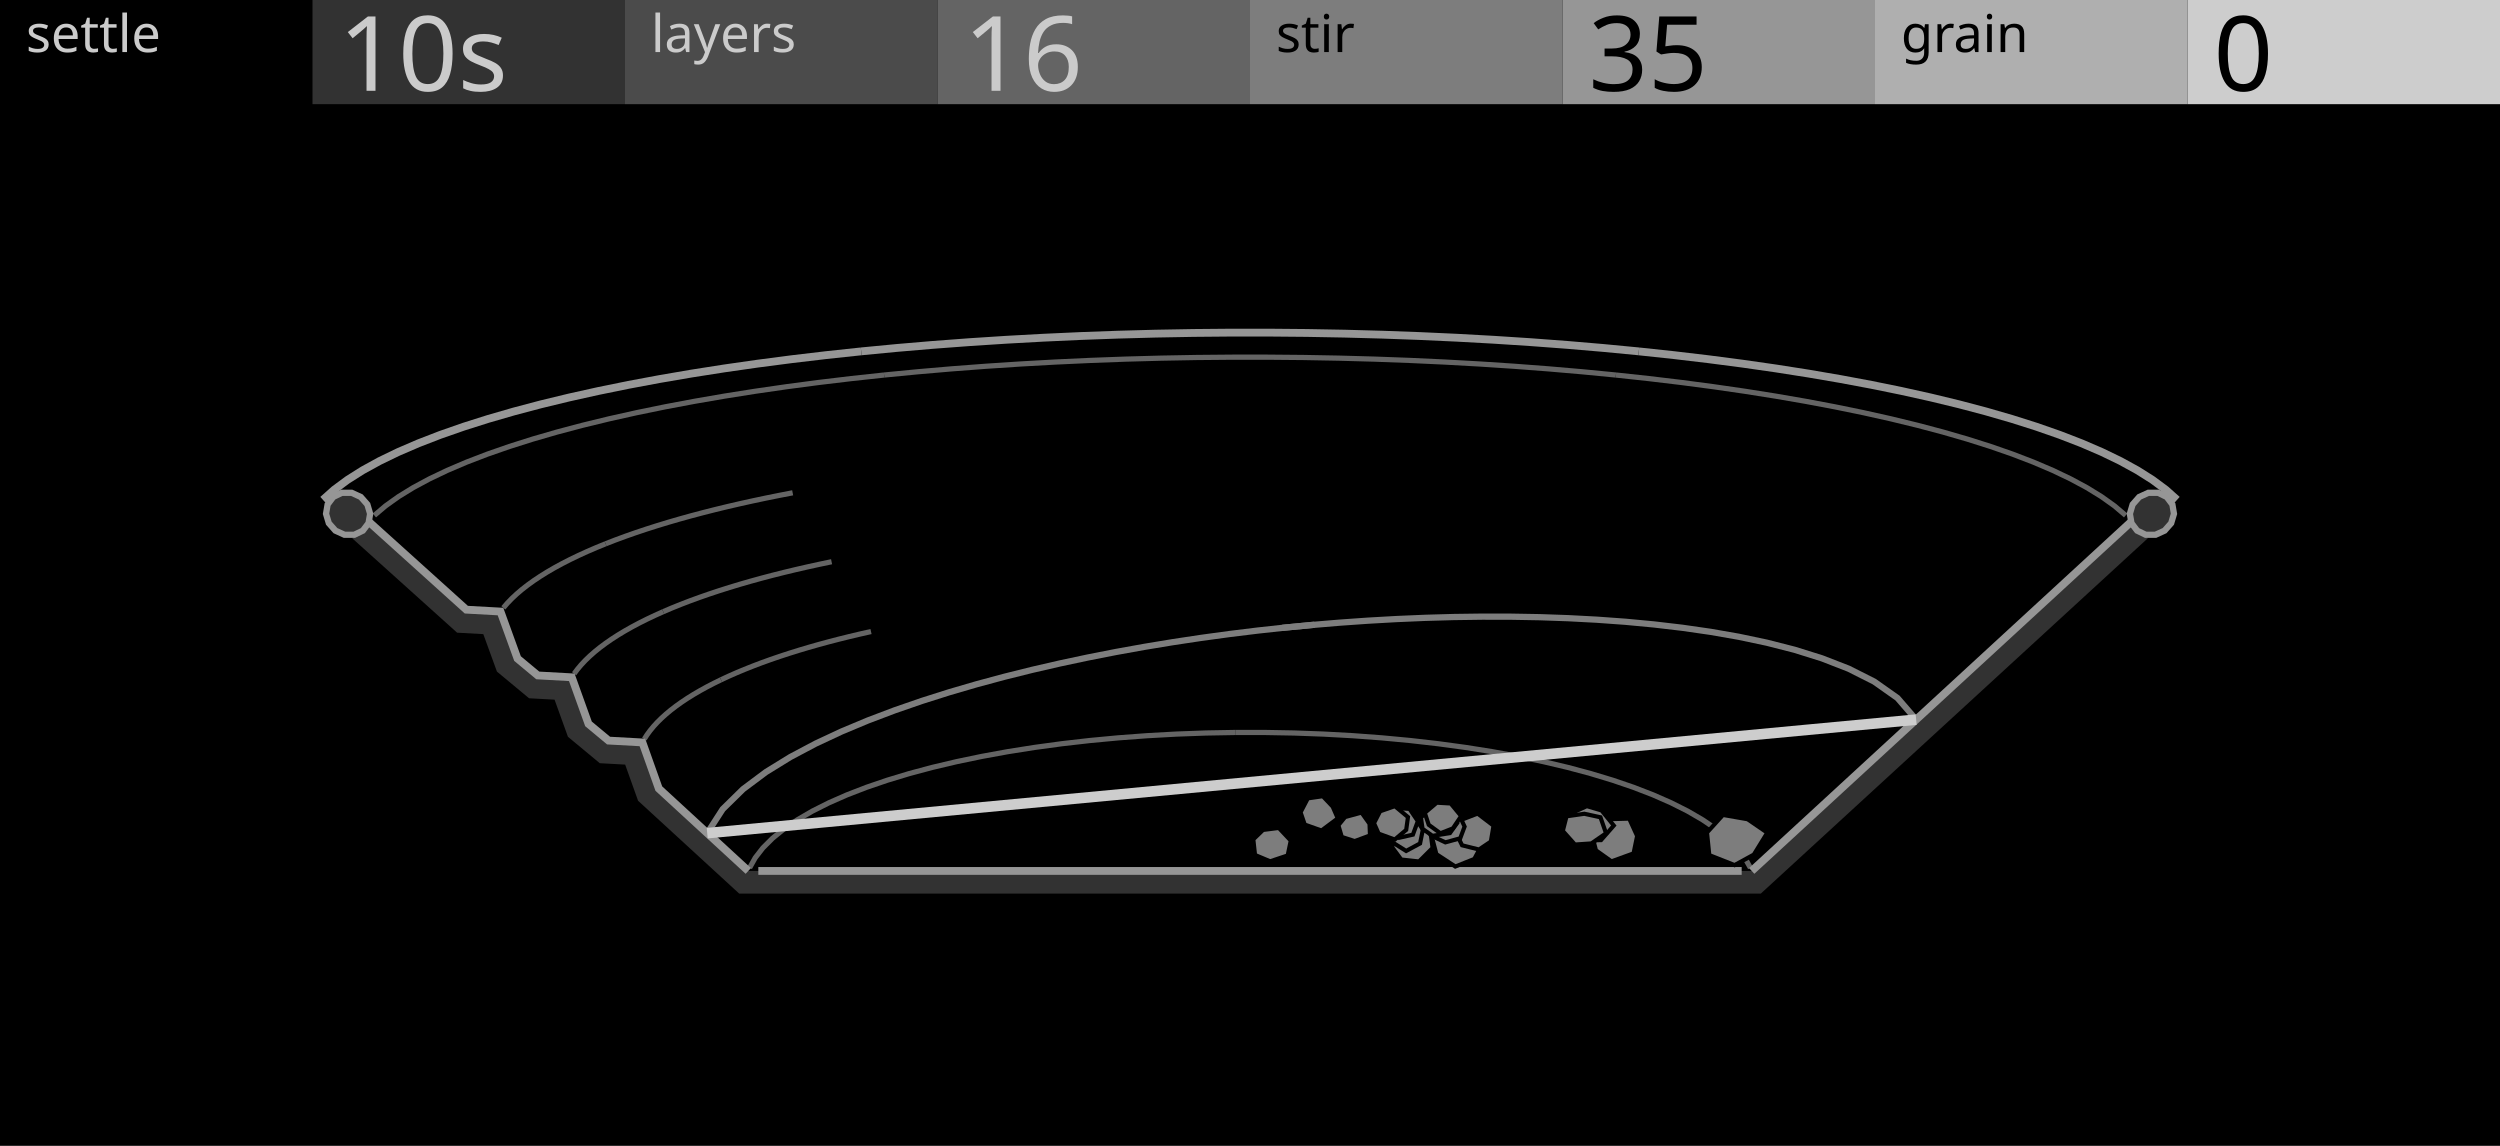
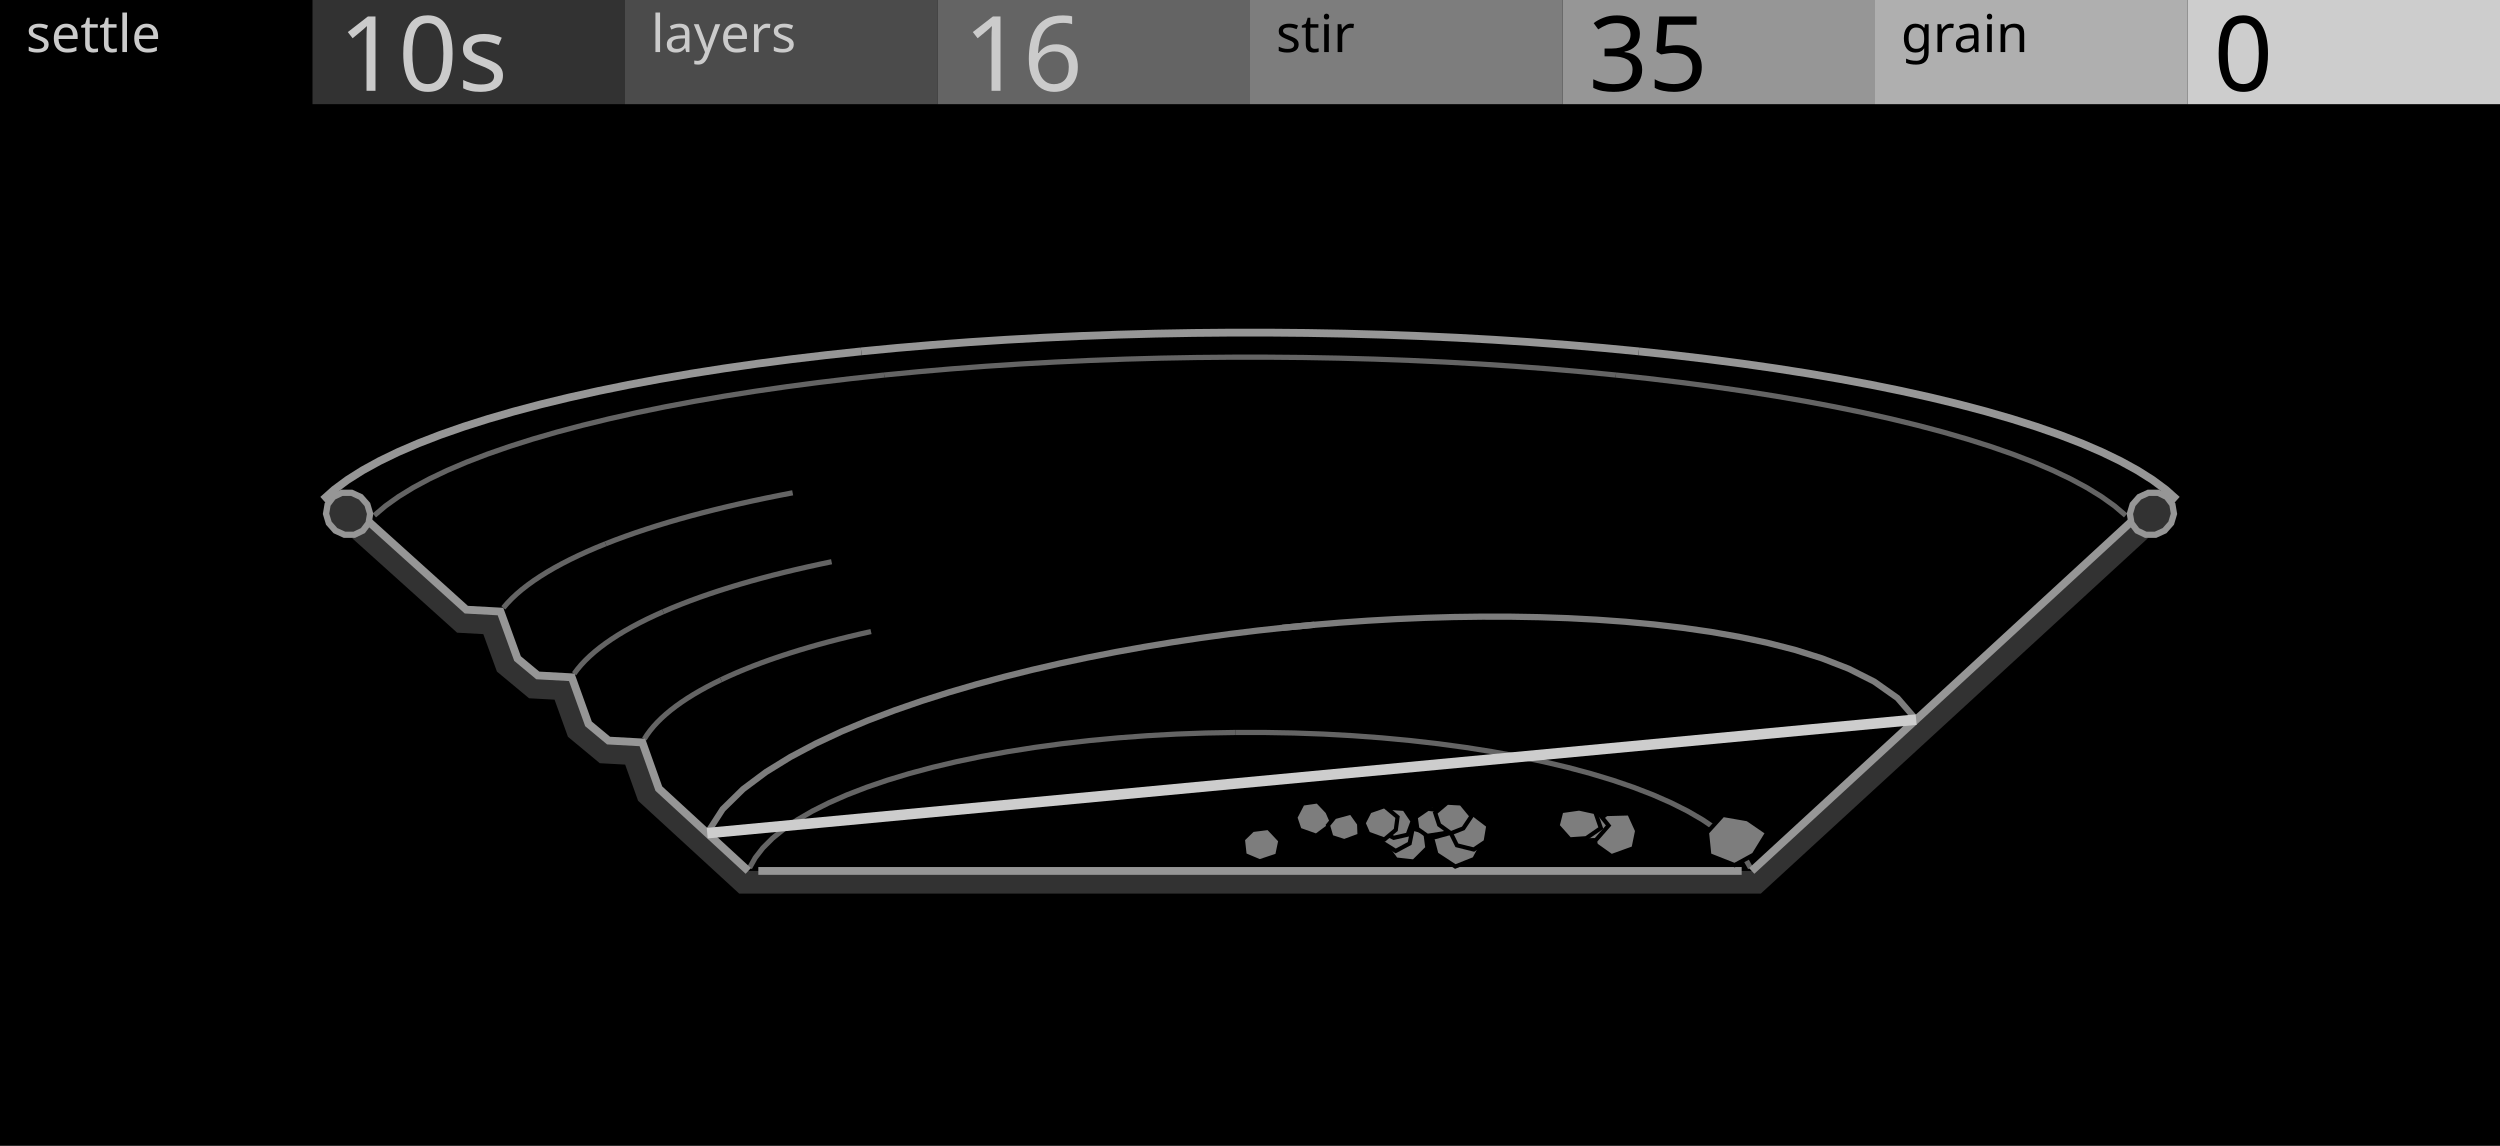
<svg xmlns="http://www.w3.org/2000/svg" width="480" height="220" viewBox="0 0 480 220">
  <g id="preview_canvas">
    <rect x="0" y="0" width="480" height="220" fill="#000000" stroke="none" />
  </g>
  <g id="preview_header">
    <rect x="0" y="0" width="60" height="20" fill="#000000" stroke="none" />
    <rect x="60" y="0" width="60" height="20" fill="#323232" stroke="none" />
    <rect x="120" y="0" width="60" height="20" fill="#4B4B4B" stroke="none" />
    <rect x="180" y="0" width="60" height="20" fill="#646464" stroke="none" />
    <rect x="240" y="0" width="60" height="20" fill="#7D7D7D" stroke="none" />
    <rect x="300" y="0" width="60" height="20" fill="#969696" stroke="none" />
    <rect x="360" y="0" width="60" height="20" fill="#AFAFAF" stroke="none" />
    <rect x="420" y="0" width="60" height="20" fill="#CDCDCD" stroke="none" />
    <text transform="matrix(1 0 0 1 5 10)" fill="#CBCBCB" stroke="none" font-family="UniversNextPro-Light" font-size="10px">settle</text>
    <text transform="matrix(1 0 0 1 125 10)" fill="#CBCBCB" stroke="none" font-family="UniversNextPro-Light" font-size="10px">layers</text>
    <text transform="matrix(1 0 0 1 245 10)" fill="#000000" stroke="none" font-family="UniversNextPro-Light" font-size="10px">stir</text>
    <text transform="matrix(1 0 0 1 365 10)" fill="#000000" stroke="none" font-family="UniversNextPro-Light" font-size="10px">grain</text>
    <text transform="matrix(1 0 0 1 65 17.44)" fill="#CBCBCB" stroke="none" font-family="UniversNextPro-Light" font-size="20px">10s</text>
    <text transform="matrix(1 0 0 1 185 17.44)" fill="#CBCBCB" stroke="none" font-family="UniversNextPro-Light" font-size="20px">16</text>
    <text transform="matrix(1 0 0 1 305 17.44)" fill="#000000" stroke="none" font-family="UniversNextPro-Light" font-size="20px">35</text>
    <text transform="matrix(1 0 0 1 425 17.44)" fill="#000000" stroke="none" font-family="UniversNextPro-Light" font-size="20px">0</text>
  </g>
  <path id="silt_palette_0" d="M 700 300 L 704 300 L 704 304 Z" fill="#CDCDCD" stroke="none" />
  <path id="silt_palette_1" d="M 710 300 L 714 300 L 714 304 Z" fill="#7D7D7D" stroke="#000000" stroke-width="0.8" />
  <path id="silt_palette_2" d="M 720 300 L 724 300 L 724 304 Z" fill="#7D7D7D" stroke="none" />
  <path d="M 418.499 95.405 L 416.307 93.448 L 413.71 91.523 L 410.756 89.657 L 407.464 87.85 L 403.85 86.103 L 399.93 84.415 L 395.721 82.787 L 391.24 81.221 L 386.501 79.718 L 381.52 78.277 L 376.313 76.9 L 370.893 75.587 L 365.276 74.339 L 359.473 73.156 L 353.499 72.039 L 347.366 70.987 L 341.085 70.001 L 334.67 69.081 L 328.131 68.227 L 321.479 67.439 L 314.729 66.717 L 314.569 68.209 L 321.311 68.93 L 327.946 69.716 L 334.467 70.567 L 340.863 71.485 L 347.122 72.467 L 353.234 73.515 L 359.185 74.629 L 364.963 75.806 L 370.554 77.049 L 375.945 78.354 L 381.12 79.723 L 386.066 81.153 L 390.765 82.645 L 395.203 84.195 L 399.363 85.804 L 403.226 87.467 L 406.776 89.184 L 409.994 90.95 L 412.861 92.761 L 415.359 94.612 L 417.501 96.524 Z" fill="#969696" stroke="none" />
  <path d="M 314.721 66.716 L 307.878 66.061 L 300.949 65.471 L 293.946 64.946 L 286.88 64.488 L 279.759 64.095 L 272.593 63.767 L 265.388 63.506 L 258.155 63.309 L 250.901 63.178 L 243.635 63.113 L 236.365 63.113 L 229.099 63.178 L 221.845 63.309 L 214.612 63.506 L 207.407 63.767 L 200.241 64.095 L 193.12 64.488 L 186.054 64.946 L 179.051 65.471 L 172.122 66.061 L 165.279 66.716 L 165.422 68.21 L 172.257 67.555 L 179.171 66.966 L 186.158 66.443 L 193.21 65.985 L 200.316 65.593 L 207.469 65.266 L 214.659 65.005 L 221.879 64.809 L 229.119 64.678 L 236.372 64.613 L 243.628 64.613 L 250.881 64.678 L 258.121 64.809 L 265.341 65.005 L 272.531 65.266 L 279.684 65.593 L 286.79 65.985 L 293.842 66.443 L 300.829 66.966 L 307.743 67.555 L 314.578 68.21 Z" fill="#969696" stroke="none" />
  <path d="M 165.271 66.717 L 158.521 67.439 L 151.869 68.227 L 145.33 69.081 L 138.915 70.001 L 132.634 70.987 L 126.501 72.039 L 120.527 73.156 L 114.724 74.339 L 109.107 75.587 L 103.687 76.9 L 98.48 78.277 L 93.499 79.718 L 88.76 81.221 L 84.279 82.787 L 80.07 84.415 L 76.15 86.103 L 72.536 87.85 L 69.244 89.657 L 66.29 91.523 L 63.693 93.448 L 61.501 95.405 L 62.499 96.524 L 64.641 94.612 L 67.139 92.761 L 70.006 90.95 L 73.224 89.184 L 76.774 87.467 L 80.637 85.804 L 84.797 84.195 L 89.235 82.645 L 93.934 81.153 L 98.88 79.723 L 104.055 78.354 L 109.446 77.049 L 115.037 75.806 L 120.815 74.629 L 126.766 73.515 L 132.878 72.467 L 139.137 71.485 L 145.533 70.567 L 152.054 69.716 L 158.689 68.93 L 165.431 68.209 Z" fill="#969696" stroke="none" />
  <path d="M 408.452 98.579 L 406.288 96.743 L 403.765 94.941 L 400.918 93.191 L 397.763 91.494 L 394.314 89.85 L 390.585 88.26 L 386.593 86.726 L 382.349 85.249 L 377.87 83.829 L 373.168 82.468 L 368.256 81.166 L 363.149 79.923 L 357.857 78.742 L 352.395 77.621 L 346.772 76.562 L 341.001 75.564 L 335.094 74.628 L 329.059 73.755 L 322.909 72.943 L 316.652 72.194 L 310.302 71.508 L 310.195 72.502 L 316.539 73.188 L 322.784 73.936 L 328.922 74.745 L 334.944 75.617 L 340.838 76.551 L 346.594 77.546 L 352.202 78.602 L 357.648 79.72 L 362.922 80.897 L 368.01 82.135 L 372.901 83.431 L 377.58 84.786 L 382.034 86.198 L 386.249 87.665 L 390.21 89.187 L 393.902 90.762 L 397.311 92.386 L 400.419 94.058 L 403.212 95.775 L 405.673 97.532 L 407.805 99.342 Z" fill="#646464" stroke="none" />
  <path d="M 310.297 71.508 L 303.86 70.884 L 297.342 70.322 L 290.755 69.823 L 284.108 69.386 L 277.409 69.012 L 270.666 68.7 L 263.888 68.451 L 257.082 68.264 L 250.257 68.139 L 243.42 68.077 L 236.58 68.077 L 229.743 68.139 L 222.918 68.264 L 216.112 68.451 L 209.334 68.7 L 202.591 69.012 L 195.892 69.386 L 189.245 69.823 L 182.658 70.322 L 176.14 70.884 L 169.703 71.508 L 169.8 72.503 L 176.232 71.88 L 182.739 71.319 L 189.316 70.82 L 195.953 70.384 L 202.642 70.011 L 209.375 69.699 L 216.144 69.45 L 222.941 69.264 L 229.756 69.139 L 236.584 69.077 L 243.416 69.077 L 250.244 69.139 L 257.059 69.264 L 263.856 69.45 L 270.625 69.699 L 277.358 70.011 L 284.047 70.384 L 290.684 70.82 L 297.261 71.319 L 303.768 71.88 L 310.2 72.503 Z" fill="#646464" stroke="none" />
  <path d="M 169.698 71.508 L 163.348 72.194 L 157.091 72.943 L 150.941 73.755 L 144.906 74.628 L 138.999 75.564 L 133.228 76.562 L 127.605 77.621 L 122.143 78.742 L 116.851 79.923 L 111.744 81.166 L 106.832 82.468 L 102.13 83.829 L 97.651 85.249 L 93.407 86.726 L 89.415 88.26 L 85.686 89.85 L 82.237 91.494 L 79.082 93.191 L 76.235 94.941 L 73.712 96.743 L 71.548 98.579 L 72.195 99.342 L 74.327 97.532 L 76.788 95.775 L 79.581 94.058 L 82.689 92.386 L 86.098 90.762 L 89.79 89.187 L 93.751 87.665 L 97.966 86.198 L 102.42 84.786 L 107.099 83.431 L 111.99 82.135 L 117.078 80.897 L 122.352 79.72 L 127.798 78.602 L 133.406 77.546 L 139.162 76.551 L 145.056 75.617 L 151.078 74.745 L 157.216 73.936 L 163.461 73.188 L 169.805 72.502 Z" fill="#646464" stroke="none" />
  <path d="M 336.513 166.38 L 335.409 164.409 L 333.891 162.457 L 332.002 160.568 L 329.757 158.742 L 327.175 156.985 L 324.273 155.298 L 321.066 153.686 L 317.573 152.151 L 313.812 150.697 L 309.799 149.327 L 305.554 148.043 L 301.093 146.85 L 296.434 145.748 L 291.596 144.74 L 286.596 143.827 L 281.451 143.013 L 276.18 142.297 L 270.798 141.681 L 265.324 141.167 L 259.775 140.754 L 254.167 140.444 L 248.517 140.237 L 242.842 140.134 L 237.163 140.134 L 237.163 141.134 L 242.833 141.134 L 248.489 141.237 L 254.121 141.443 L 259.71 141.752 L 265.241 142.163 L 270.695 142.676 L 276.056 143.289 L 281.306 144.002 L 286.428 144.813 L 291.404 145.721 L 296.217 146.724 L 300.848 147.819 L 305.28 149.005 L 309.493 150.279 L 313.47 151.637 L 317.192 153.075 L 320.64 154.591 L 323.796 156.178 L 326.642 157.832 L 329.159 159.545 L 331.331 161.311 L 333.14 163.12 L 334.573 164.964 L 335.641 166.869 Z" fill="#646464" stroke="none" />
  <path d="M 237.154 140.134 L 231.483 140.237 L 225.833 140.444 L 220.225 140.754 L 214.676 141.167 L 209.202 141.681 L 203.82 142.297 L 198.549 143.013 L 193.404 143.827 L 188.404 144.74 L 183.566 145.748 L 178.907 146.85 L 174.446 148.043 L 170.201 149.327 L 166.188 150.697 L 162.427 152.151 L 158.934 153.686 L 155.727 155.298 L 152.825 156.985 L 150.243 158.742 L 147.998 160.568 L 146.109 162.457 L 144.591 164.409 L 143.487 166.38 L 144.359 166.869 L 145.427 164.964 L 146.86 163.12 L 148.669 161.311 L 150.841 159.545 L 153.358 157.832 L 156.204 156.178 L 159.36 154.591 L 162.808 153.075 L 166.53 151.637 L 170.507 150.279 L 174.72 149.005 L 179.152 147.819 L 183.783 146.724 L 188.596 145.721 L 193.572 144.813 L 198.694 144.002 L 203.944 143.289 L 209.305 142.676 L 214.759 142.163 L 220.29 141.752 L 225.879 141.443 L 231.511 141.237 L 237.172 141.134 Z" fill="#646464" stroke="none" />
  <path d="M 167.123 120.77 L 165.021 121.245 L 162.95 121.736 L 160.915 122.24 L 158.916 122.76 L 156.955 123.293 L 155.033 123.841 L 153.151 124.403 L 151.31 124.978 L 149.512 125.567 L 147.758 126.17 L 146.049 126.786 L 144.386 127.416 L 142.771 128.058 L 141.205 128.713 L 139.689 129.381 L 138.229 130.06 L 138.65 130.966 L 140.101 130.292 L 141.599 129.632 L 143.149 128.984 L 144.748 128.348 L 146.395 127.724 L 148.09 127.113 L 149.83 126.515 L 151.615 125.931 L 153.443 125.359 L 155.313 124.801 L 157.223 124.257 L 159.173 123.726 L 161.161 123.21 L 163.186 122.707 L 165.246 122.22 L 167.343 121.746 Z" fill="#646464" stroke="none" />
  <path d="M 138.219 130.064 L 136.812 130.754 L 135.454 131.459 L 134.151 132.176 L 132.904 132.904 L 131.716 133.644 L 130.586 134.396 L 129.516 135.158 L 128.507 135.932 L 127.562 136.716 L 126.68 137.512 L 125.863 138.317 L 125.113 139.134 L 124.43 139.961 L 123.817 140.798 L 123.284 141.631 L 124.126 142.17 L 124.642 141.363 L 125.22 140.575 L 125.867 139.791 L 126.583 139.012 L 127.366 138.239 L 128.216 137.473 L 129.131 136.714 L 130.111 135.962 L 131.153 135.219 L 132.257 134.485 L 133.421 133.761 L 134.644 133.046 L 135.925 132.341 L 137.263 131.647 L 138.66 130.962 Z" fill="#646464" stroke="none" />
  <path d="M 159.562 107.363 L 157.221 107.853 L 154.914 108.359 L 152.645 108.88 L 150.413 109.416 L 148.222 109.967 L 146.072 110.532 L 143.964 111.113 L 141.9 111.708 L 139.881 112.318 L 137.91 112.942 L 135.986 113.581 L 134.112 114.233 L 132.288 114.9 L 130.517 115.58 L 128.8 116.273 L 127.143 116.978 L 127.534 117.899 L 129.183 117.197 L 130.884 116.51 L 132.639 115.836 L 134.448 115.175 L 136.308 114.528 L 138.218 113.894 L 140.177 113.274 L 142.183 112.667 L 144.235 112.076 L 146.332 111.498 L 148.471 110.935 L 150.652 110.387 L 152.873 109.853 L 155.133 109.335 L 157.431 108.831 L 159.766 108.342 Z" fill="#646464" stroke="none" />
  <path d="M 127.134 116.982 L 125.533 117.701 L 123.986 118.434 L 122.498 119.18 L 121.072 119.939 L 119.707 120.71 L 118.407 121.493 L 117.172 122.289 L 116.004 123.096 L 114.904 123.916 L 113.873 124.747 L 112.914 125.589 L 112.027 126.444 L 111.214 127.309 L 110.478 128.186 L 109.828 129.061 L 110.631 129.657 L 111.262 128.806 L 111.962 127.973 L 112.739 127.146 L 113.591 126.326 L 114.517 125.512 L 115.516 124.706 L 116.587 123.909 L 117.727 123.121 L 118.936 122.342 L 120.212 121.574 L 121.553 120.815 L 122.957 120.068 L 124.424 119.333 L 125.952 118.609 L 127.543 117.895 Z" fill="#646464" stroke="none" />
  <path d="M 152.096 94.127 L 149.517 94.625 L 146.972 95.139 L 144.467 95.669 L 142.001 96.214 L 139.577 96.775 L 137.196 97.352 L 134.86 97.944 L 132.569 98.551 L 130.326 99.173 L 128.133 99.81 L 125.989 100.463 L 123.899 101.129 L 121.861 101.811 L 119.88 102.507 L 117.955 103.217 L 116.093 103.94 L 116.455 104.873 L 118.309 104.153 L 120.219 103.448 L 122.186 102.757 L 124.209 102.08 L 126.287 101.417 L 128.418 100.769 L 130.599 100.135 L 132.831 99.516 L 135.11 98.912 L 137.436 98.322 L 139.807 97.748 L 142.222 97.19 L 144.678 96.646 L 147.175 96.118 L 149.71 95.606 L 152.286 95.109 Z" fill="#646464" stroke="none" />
  <path d="M 116.085 103.944 L 114.283 104.68 L 112.539 105.433 L 110.858 106.199 L 109.243 106.978 L 107.694 107.771 L 106.214 108.577 L 104.804 109.395 L 103.466 110.227 L 102.201 111.071 L 101.011 111.928 L 99.898 112.797 L 98.864 113.678 L 97.909 114.572 L 97.037 115.478 L 96.258 116.384 L 97.017 117.035 L 97.777 116.151 L 98.611 115.284 L 99.53 114.424 L 100.53 113.572 L 101.611 112.728 L 102.771 111.893 L 104.007 111.068 L 105.319 110.253 L 106.704 109.448 L 108.161 108.655 L 109.688 107.874 L 111.283 107.104 L 112.944 106.347 L 114.67 105.602 L 116.463 104.869 Z" fill="#646464" stroke="none" />
  <path id="silt_node_0" transform="matrix(1 0 0 1 307.3 128.2)" d="M 61.055 9.573 L 57.428 5.376 L 52.847 2.145 L 47.875 -0.36 L 42.707 -2.368 L 37.428 -4.02 L 32.075 -5.386 L 26.674 -6.527 L 21.241 -7.477 L 15.784 -8.263 L 10.31 -8.906 L 4.824 -9.421 L -0.671 -9.818 L -6.171 -10.108 L -11.675 -10.3 L -17.181 -10.397 L -22.687 -10.406 L -28.192 -10.331 L -33.695 -10.175 L -39.195 -9.941 L -44.691 -9.63 L -50.182 -9.244 L -55.668 -8.784 L -61.143 -8.251 L -61.027 -7.057 L -55.56 -7.589 L -50.09 -8.048 L -44.615 -8.432 L -39.136 -8.742 L -33.652 -8.976 L -28.167 -9.131 L -22.679 -9.206 L -17.192 -9.197 L -11.706 -9.1 L -6.223 -8.909 L -0.746 -8.62 L 4.725 -8.225 L 10.184 -7.712 L 15.628 -7.073 L 21.052 -6.292 L 26.447 -5.349 L 31.802 -4.217 L 37.1 -2.865 L 42.311 -1.235 L 47.387 0.738 L 52.228 3.177 L 56.616 6.272 L 60.147 10.357 Z" fill="#7D7D7D" stroke="none" />
  <path id="silt_node_1" transform="matrix(1 0 0 1 193.9 139.8)" d="M 58.427 -20.447 L 52.951 -19.923 L 47.479 -19.325 L 42.015 -18.654 L 36.561 -17.909 L 31.117 -17.087 L 25.686 -16.189 L 20.267 -15.213 L 14.864 -14.151 L 9.479 -13.005 L 4.112 -11.769 L -1.232 -10.437 L -6.551 -9.003 L -11.839 -7.457 L -17.093 -5.791 L -22.303 -3.989 L -27.461 -2.035 L -32.552 0.095 L -37.557 2.433 L -42.444 5.022 L -47.162 7.928 L -51.617 11.257 L -55.611 15.178 L -58.617 19.837 L -57.609 20.487 L -54.675 15.941 L -50.834 12.17 L -46.487 8.921 L -41.847 6.064 L -37.021 3.507 L -32.067 1.192 L -27.017 -0.92 L -21.894 -2.861 L -16.715 -4.652 L -11.49 -6.309 L -6.226 -7.847 L -0.931 -9.275 L 4.392 -10.602 L 9.738 -11.834 L 15.105 -12.976 L 20.489 -14.033 L 25.89 -15.007 L 31.305 -15.902 L 36.732 -16.721 L 42.17 -17.464 L 47.617 -18.133 L 53.073 -18.729 L 58.541 -19.252 Z" fill="#7D7D7D" stroke="none" />
  <path d="M 240 167.219 L 143.673 167.219 L 126.494 151.411 L 123.343 142.548 L 116.846 142.192 L 112.992 138.987 L 109.782 130.041 L 103.253 129.682 L 99.365 126.447 L 96.094 117.419 L 89.533 117.056 L 70.731 100.099 L 67.648 103.372 L 87.764 121.475 L 92.794 121.752 L 95.412 128.945 L 101.58 134.067 L 106.475 134.335 L 109.045 141.462 L 115.159 146.536 L 120.03 146.803 L 122.511 153.745 L 141.933 171.577 L 240 171.577 Z" fill="#323232" stroke="none" />
  <path d="M 240 167.219 L 336.327 167.219 L 409.269 100.099 L 412.39 103.338 L 338.067 171.577 L 240 171.577 Z" fill="#323232" stroke="none" />
  <path d="M 144.181 166.667 L 127.139 150.985 L 123.883 141.827 L 117.135 141.457 L 113.629 138.541 L 110.32 129.32 L 103.542 128.947 L 100.001 126 L 96.631 116.697 L 89.839 116.322 L 71.233 99.542 L 70.229 100.656 L 89.228 117.79 L 95.558 118.14 L 98.729 126.893 L 102.964 130.418 L 109.244 130.763 L 112.355 139.432 L 116.557 142.928 L 122.804 143.27 L 125.85 151.837 L 143.165 167.771 Z" fill="#969696" stroke="none" />
  <path d="M 71.065 98.653 L 70.535 96.859 L 69.27 95.418 L 67.521 94.618 L 65.634 94.618 L 63.985 95.418 L 62.901 96.859 L 62.597 98.653 L 63.132 100.445 L 64.398 101.88 L 66.144 102.676 L 68.026 102.676 L 69.671 101.88 L 70.756 100.445 Z" fill="#323232" stroke="#969696" stroke-width="1.2" />
  <path d="M 336.835 167.771 L 409.777 100.65 L 408.761 99.547 L 335.819 166.667 Z" fill="#969696" stroke="none" />
  <path d="M 417.403 98.653 L 417.099 96.859 L 416.015 95.418 L 414.366 94.618 L 412.479 94.618 L 410.73 95.418 L 409.465 96.859 L 408.935 98.653 L 409.244 100.445 L 410.329 101.88 L 411.974 102.676 L 413.856 102.676 L 415.602 101.88 L 416.868 100.445 Z" fill="#323232" stroke="#969696" stroke-width="1.2" />
  <path d="M 145.6 167.969 L 334.4 167.969 L 334.4 166.469 L 145.6 166.469 Z" fill="#969696" stroke="none" />
  <path id="silt_node_3" transform="matrix(1 0 0 1 333 161)" d="M 0.04 5.1 L -4.815 3.179 L -5.257 -1.143 L -2.189 -4.533 L 2.539 -3.709 L 6.321 -1.118 L 3.728 3.083 Z" fill="#7D7D7D" stroke="#000000" stroke-width="0.8" />
-   <path id="silt_node_4" transform="matrix(1 0 0 1 310 161)" d="M -3.582 2.256 L -4.505 -1.367 L -1.572 -3.704 L 2.809 -3.827 L 4.332 -0.489 L 3.644 2.848 L -0.6 4.383 Z" fill="#7D7D7D" stroke="#000000" stroke-width="0.8" />
+   <path id="silt_node_4" transform="matrix(1 0 0 1 310 160)" d="M -3.582 2.256 L -4.505 -1.367 L -1.572 -3.704 L 2.809 -3.827 L 4.332 -0.489 L 3.644 2.848 L -0.6 4.383 Z" fill="#7D7D7D" stroke="#000000" stroke-width="0.8" />
  <path id="silt_node_5" transform="matrix(1 0 0 1 280 162)" d="M 3.068 2.92 L -0.582 4.372 L -4.214 1.993 L -5.102 -1.401 L -1.711 -3.852 L 2.787 -3.081 L 4.885 -0.494 Z" fill="#7D7D7D" stroke="#000000" stroke-width="0.8" />
-   <path id="silt_node_6" transform="matrix(1 0 0 1 271 162)" d="M 4.057 0.806 L 1.445 3.407 L -1.963 3.03 L -3.679 0.701 L -3.468 -2.352 L 0.222 -3.182 L 3.653 -2.265 Z" fill="#7D7D7D" stroke="#000000" stroke-width="0.8" />
-   <path id="silt_node_7" transform="matrix(1 0 0 1 305 158)" d="M 4.851 0.504 L 2.399 3.298 L -1.541 3.4 L -3.414 1.021 L -3.609 -1.723 L -0.327 -3.226 L 2.506 -2.391 Z" fill="#7D7D7D" stroke="#000000" stroke-width="0.8" />
-   <path id="silt_node_8" transform="matrix(1 0 0 1 283 160)" d="M 0.966 3.109 L -2.278 2.299 L -3.381 0.069 L -2.964 -2.384 L 0.697 -3.799 L 3.757 -1.469 L 3.242 1.582 Z" fill="#7D7D7D" stroke="#000000" stroke-width="0.8" />
-   <path id="silt_node_9" transform="matrix(1 0 0 1 304 159)" d="M -1.613 3.154 L -3.943 0.541 L -3.226 -2.269 L 0.191 -2.757 L 3.289 -2.081 L 4.361 0.995 L 1.543 2.939 Z" fill="#7D7D7D" stroke="#000000" stroke-width="0.8" />
-   <path id="silt_node_10" transform="matrix(1 0 0 1 244 162)" d="M -3.037 2.152 L -3.365 -0.844 L -1.497 -2.653 L 1.531 -3.039 L 3.828 -0.598 L 3.232 2.247 L -0.139 3.373 Z" fill="#7D7D7D" stroke="#000000" stroke-width="0.8" />
-   <path id="silt_node_11" transform="matrix(1 0 0 1 278 159)" d="M -3.276 1.416 L -4.065 -1.111 L -1.166 -3.395 L 2.269 -2.328 L 3.201 -0.29 L 2.365 1.95 L -0.489 2.734 Z" fill="#7D7D7D" stroke="#000000" stroke-width="0.8" />
-   <path id="silt_node_12" transform="matrix(1 0 0 1 253 156)" d="M 3.856 1.13 L 0.727 3.462 L -2.49 2.317 L -3.294 -0.036 L -1.901 -2.715 L 0.975 -3.131 L 2.872 -1.13 Z" fill="#7D7D7D" stroke="#000000" stroke-width="0.8" />
-   <path id="silt_node_13" transform="matrix(1 0 0 1 270 160)" d="M 2.652 1.942 L -0.023 3.384 L -2.759 1.66 L -2.917 -0.783 L -1.655 -2.96 L 1.754 -2.885 L 3.191 -0.729 Z" fill="#7D7D7D" stroke="#000000" stroke-width="0.8" />
-   <path id="silt_node_14" transform="matrix(1 0 0 1 276 158)" d="M 2.385 1.958 L -0.962 2.482 L -2.876 1.128 L -3.191 -1.1 L -0.833 -2.721 L 2.598 -2.294 L 3.774 0.015 Z" fill="#7D7D7D" stroke="#000000" stroke-width="0.8" />
-   <path id="silt_node_15" transform="matrix(1 0 0 1 269 158)" d="M -3.134 1.527 L -2.83 -1.019 L -1.083 -2.876 L 1.631 -2.696 L 3.226 -0.332 L 2.276 2.254 L -0.4 2.86 Z" fill="#7D7D7D" stroke="#000000" stroke-width="0.8" />
-   <path id="silt_node_16" transform="matrix(1 0 0 1 267 158)" d="M 0.795 3.19 L -2.303 2.061 L -3.193 0.047 L -2.029 -2.232 L 0.819 -3.221 L 3.329 -1.125 L 2.989 1.343 Z" fill="#7D7D7D" stroke="#000000" stroke-width="0.8" />
-   <path id="silt_node_17" transform="matrix(1 0 0 1 260 159)" d="M -2.378 1.691 L -3.033 -0.548 L -1.745 -2.127 L 1.413 -2.987 L 2.951 -0.826 L 3.035 1.41 L 0.1 2.493 Z" fill="#7D7D7D" stroke="#000000" stroke-width="0.8" />
-   <path id="silt_node_18" transform="matrix(1 0 0 1 277 157)" d="M 1.956 2.048 L -0.443 2.987 L -2.683 1.364 L -3.444 -0.932 L -1.143 -2.884 L 1.536 -2.733 L 3.538 -0.309 Z" fill="#7D7D7D" stroke="#000000" stroke-width="0.8" />
+   <path id="silt_node_6" transform="matrix(1 0 0 1 270 162)" d="M 4.057 0.806 L 1.445 3.407 L -1.963 3.03 L -3.679 0.701 L -3.468 -2.352 L 0.222 -3.182 L 3.653 -2.265 Z" fill="#7D7D7D" stroke="#000000" stroke-width="0.8" />
+   <path id="silt_node_7" transform="matrix(1 0 0 1 304 158)" d="M 4.851 0.504 L 2.399 3.298 L -1.541 3.4 L -3.414 1.021 L -3.609 -1.723 L -0.327 -3.226 L 2.506 -2.391 Z" fill="#7D7D7D" stroke="#000000" stroke-width="0.8" />
+   <path id="silt_node_8" transform="matrix(1 0 0 1 282 160)" d="M 0.966 3.109 L -2.278 2.299 L -3.381 0.069 L -2.964 -2.384 L 0.697 -3.799 L 3.757 -1.469 L 3.242 1.582 Z" fill="#7D7D7D" stroke="#000000" stroke-width="0.8" />
+   <path id="silt_node_9" transform="matrix(1 0 0 1 303 158)" d="M -1.613 3.154 L -3.943 0.541 L -3.226 -2.269 L 0.191 -2.757 L 3.289 -2.081 L 4.361 0.995 L 1.543 2.939 Z" fill="#7D7D7D" stroke="#000000" stroke-width="0.8" />
+   <path id="silt_node_10" transform="matrix(1 0 0 1 242 162)" d="M -3.037 2.152 L -3.365 -0.844 L -1.497 -2.653 L 1.531 -3.039 L 3.828 -0.598 L 3.232 2.247 L -0.139 3.373 Z" fill="#7D7D7D" stroke="#000000" stroke-width="0.8" />
+   <path id="silt_node_11" transform="matrix(1 0 0 1 276 158)" d="M -3.276 1.416 L -4.065 -1.111 L -1.166 -3.395 L 2.269 -2.328 L 3.201 -0.29 L 2.365 1.95 L -0.489 2.734 Z" fill="#7D7D7D" stroke="#000000" stroke-width="0.8" />
+   <path id="silt_node_12" transform="matrix(1 0 0 1 252 157)" d="M 3.856 1.13 L 0.727 3.462 L -2.49 2.317 L -3.294 -0.036 L -1.901 -2.715 L 0.975 -3.131 L 2.872 -1.13 Z" fill="#7D7D7D" stroke="#000000" stroke-width="0.8" />
+   <path id="silt_node_13" transform="matrix(1 0 0 1 268 160)" d="M 2.652 1.942 L -0.023 3.384 L -2.759 1.66 L -2.917 -0.783 L -1.655 -2.96 L 1.754 -2.885 L 3.191 -0.729 Z" fill="#7D7D7D" stroke="#000000" stroke-width="0.8" />
+   <path id="silt_node_14" transform="matrix(1 0 0 1 275 158)" d="M 2.385 1.958 L -0.962 2.482 L -2.876 1.128 L -3.191 -1.1 L -0.833 -2.721 L 2.598 -2.294 L 3.774 0.015 Z" fill="#7D7D7D" stroke="#000000" stroke-width="0.8" />
+   <path id="silt_node_15" transform="matrix(1 0 0 1 268 158)" d="M -3.134 1.527 L -2.83 -1.019 L -1.083 -2.876 L 1.631 -2.696 L 3.226 -0.332 L 2.276 2.254 L -0.4 2.86 Z" fill="#7D7D7D" stroke="#000000" stroke-width="0.8" />
+   <path id="silt_node_16" transform="matrix(1 0 0 1 265 158)" d="M 0.795 3.19 L -2.303 2.061 L -3.193 0.047 L -2.029 -2.232 L 0.819 -3.221 L 3.329 -1.125 L 2.989 1.343 Z" fill="#7D7D7D" stroke="#000000" stroke-width="0.8" />
+   <path id="silt_node_17" transform="matrix(1 0 0 1 258 159)" d="M -2.378 1.691 L -3.033 -0.548 L -1.745 -2.127 L 1.413 -2.987 L 2.951 -0.826 L 3.035 1.41 L 0.1 2.493 Z" fill="#7D7D7D" stroke="#000000" stroke-width="0.8" />
+   <path id="silt_node_18" transform="matrix(1 0 0 1 279 157)" d="M 1.956 2.048 L -0.443 2.987 L -2.683 1.364 L -3.444 -0.932 L -1.143 -2.884 L 1.536 -2.733 L 3.538 -0.309 Z" fill="#7D7D7D" stroke="#000000" stroke-width="0.8" />
  <path id="silt_node_19" transform="matrix(1 0 0 1 640 320)" d="M -3.64 0.638 L -2.18 -1.67 L 0.028 -2.33 L 2.175 -1.681 L 3.589 0.543 L 1.341 2.072 L -1.259 2.268 Z" fill="#7D7D7D" stroke="#000000" stroke-width="0.8" />
  <path id="silt_node_20" transform="matrix(1 0 0 1 640 320)" d="M 1.515 2.033 L -1.183 2.339 L -3.465 0.753 L -2.687 -1.619 L -0.372 -2.534 L 2.715 -2.012 L 3.357 0.262 Z" fill="#7D7D7D" stroke="#000000" stroke-width="0.8" />
  <path id="silt_node_21" transform="matrix(1 0 0 1 640 320)" d="M -1.355 2.183 L -2.918 0.81 L -2.287 -1.301 L -0.212 -3.082 L 2.471 -1.541 L 2.978 0.376 L 1.888 1.968 Z" fill="#7D7D7D" stroke="#000000" stroke-width="0.8" />
  <path id="silt_node_22" transform="matrix(1 0 0 1 640 320)" d="M 3.584 0.204 L 1.554 2.349 L -1.043 2.143 L -2.858 1.122 L -2.327 -1.485 L -0.399 -2.498 L 2.185 -1.698 Z" fill="#7D7D7D" stroke="#000000" stroke-width="0.8" />
  <path id="silt_node_23" transform="matrix(1 0 0 1 640 320)" d="M -1.57 2.642 L -3.173 0.494 L -2.301 -1.937 L 0.116 -2.741 L 2.488 -1.376 L 3.625 0.574 L 1.428 2.538 Z" fill="#7D7D7D" stroke="#000000" stroke-width="0.8" />
  <path id="silt_node_24" transform="matrix(1 0 0 1 640 320)" d="M 0.926 2.862 L -1.71 2.352 L -2.955 0.296 L -2.667 -2.005 L 0.254 -2.601 L 2.709 -1.508 L 3.253 0.887 Z" fill="#7D7D7D" stroke="#000000" stroke-width="0.8" />
  <path id="silt_node_25" transform="matrix(1 0 0 1 640 320)" d="M 1.705 2.418 L -1.228 2.636 L -3.48 0.83 L -2.511 -1.268 L -0.353 -2.769 L 2.423 -2.099 L 3.531 0.345 Z" fill="#7D7D7D" stroke="#000000" stroke-width="0.8" />
  <path id="silt_node_26" transform="matrix(1 0 0 1 640 320)" d="M -0.674 2.732 L -2.36 1.274 L -2.799 -0.953 L -0.7 -2.806 L 2.062 -2.189 L 2.817 -0.072 L 1.974 2.061 Z" fill="#7D7D7D" stroke="#000000" stroke-width="0.8" />
  <path id="silt_node_27" transform="matrix(1 0 0 1 640 320)" d="M 0.696 2.114 L -2.043 2.223 L -3.194 0.08 L -2.207 -1.779 L 0.644 -2.456 L 2.822 -1.003 L 2.552 1.052 Z" fill="#7D7D7D" stroke="#000000" stroke-width="0.8" />
  <path id="silt_node_28" transform="matrix(1 0 0 1 640 320)" d="M 2.939 1.19 L 0.443 2.917 L -1.948 1.994 L -3.177 -0.181 L -2.025 -2.178 L 0.979 -2.657 L 3.232 -0.897 Z" fill="#7D7D7D" stroke="#000000" stroke-width="0.8" />
  <path id="silt_node_29" transform="matrix(1 0 0 1 640 320)" d="M 3 1.377 L 0.41 2.328 L -2.214 2.119 L -3.089 -0.178 L -2.075 -2.055 L 0.825 -2.432 L 2.702 -1.027 Z" fill="#7D7D7D" stroke="#000000" stroke-width="0.8" />
  <path id="silt_node_30" transform="matrix(1 0 0 1 640 320)" d="M 1.794 1.78 L -0.446 2.287 L -2.401 1.127 L -2.854 -0.74 L -1.117 -2.48 L 1.971 -1.868 L 3.13 -0.255 Z" fill="#7D7D7D" stroke="#000000" stroke-width="0.8" />
  <path id="silt_node_31" transform="matrix(1 0 0 1 640 320)" d="M -0.772 2.003 L -2.351 0.916 L -2.339 -1.398 L -0.447 -2.836 L 2.108 -1.703 L 3.091 0.169 L 1.582 2.255 Z" fill="#7D7D7D" stroke="#000000" stroke-width="0.8" />
  <path id="silt_node_32" transform="matrix(1 0 0 1 640 320)" d="M 1.734 1.656 L -0.491 2.298 L -2.982 1.333 L -2.477 -0.879 L -0.921 -2.742 L 1.727 -2.3 L 2.718 -0.116 Z" fill="#7D7D7D" stroke="#000000" stroke-width="0.8" />
  <path id="silt_node_33" transform="matrix(1 0 0 1 640 320)" d="M -3.302 0.287 L -2.329 -1.468 L 0.36 -2.169 L 2.6 -1.162 L 2.882 0.8 L 1.082 2.261 L -1.781 2.179 Z" fill="#7D7D7D" stroke="#000000" stroke-width="0.8" />
  <path id="silt_node_34" transform="matrix(1 0 0 1 640 320)" d="M -0.824 2.023 L -3.053 0.945 L -2.849 -1.026 L -0.617 -2.529 L 2.078 -1.872 L 3.445 0.084 L 1.678 1.836 Z" fill="#7D7D7D" stroke="#000000" stroke-width="0.8" />
  <path id="silt_node_35" transform="matrix(1 0 0 1 640 320)" d="M 2.416 1.208 L 0.148 2.769 L -2.6 1.778 L -2.534 -0.391 L -1.264 -2.288 L 1.088 -1.876 L 3.114 -0.568 Z" fill="#7D7D7D" stroke="#000000" stroke-width="0.8" />
  <path id="silt_node_36" transform="matrix(1 0 0 1 640 320)" d="M 1.257 2.126 L -1.478 1.821 L -2.86 0.495 L -2.006 -1.574 L 0.049 -2.045 L 1.99 -1.586 L 2.465 0.579 Z" fill="#7D7D7D" stroke="#000000" stroke-width="0.8" />
  <path id="silt_node_37" transform="matrix(1 0 0 1 640 320)" d="M -3.337 0.121 L -2.213 -1.538 L 0.534 -2.707 L 2.577 -1.176 L 2.753 0.806 L 0.817 2.117 L -1.702 2.064 Z" fill="#7D7D7D" stroke="#000000" stroke-width="0.8" />
  <path id="silt_node_38" transform="matrix(1 0 0 1 640 320)" d="M 1.169 2.038 L -1.652 1.898 L -3.062 0.332 L -2.196 -1.799 L 0.242 -2.358 L 2.028 -1.36 L 2.307 0.8 Z" fill="#7D7D7D" stroke="#000000" stroke-width="0.8" />
  <path id="silt_node_39" transform="matrix(1 0 0 1 640 320)" d="M -0.242 2.001 L -2.021 1.526 L -2.72 -0.819 L -0.998 -2.154 L 1.603 -1.92 L 2.818 -0.338 L 2.222 1.703 Z" fill="#7D7D7D" stroke="#000000" stroke-width="0.8" />
  <path id="silt_node_40" transform="matrix(1 0 0 1 640 320)" d="M 2.373 1.632 L 0.062 2.211 L -2.313 1.289 L -2.34 -0.466 L -1.185 -1.808 L 1.377 -1.905 L 2.804 -0.647 Z" fill="#7D7D7D" stroke="#000000" stroke-width="0.8" />
  <path id="silt_node_41" transform="matrix(1 0 0 1 640 320)" d="M 0.803 2.091 L -1.831 2.149 L -2.995 0.179 L -1.964 -2.002 L 0.389 -2.307 L 2.904 -1.197 L 3.1 1.006 Z" fill="#7D7D7D" stroke="#000000" stroke-width="0.8" />
  <path id="silt_node_42" transform="matrix(1 0 0 1 640 320)" d="M 2.265 0.838 L 0.745 2.043 L -1.4 1.965 L -2.946 0.143 L -2.024 -1.599 L 0.458 -2.001 L 2.287 -0.991 Z" fill="#7D7D7D" stroke="#000000" stroke-width="0.8" />
  <path id="silt_node_43" transform="matrix(1 0 0 1 640 320)" d="M 2.7 1.33 L 0.342 2.314 L -2.265 1.64 L -3.271 -0.24 L -1.704 -1.927 L 0.805 -2.123 L 2.922 -0.686 Z" fill="#7D7D7D" stroke="#000000" stroke-width="0.8" />
  <path id="silt_node_44" transform="matrix(1 0 0 1 640 320)" d="M 1.141 2.104 L -1.278 2.063 L -2.443 0.495 L -2.238 -1.612 L 0.078 -2.01 L 2.585 -1.28 L 3.108 0.659 Z" fill="#7D7D7D" stroke="#000000" stroke-width="0.8" />
  <path id="silt_node_45" transform="matrix(1 0 0 1 640 320)" d="M -1.7 1.696 L -2.584 -0.287 L -1.347 -1.668 L 1.135 -2.241 L 3.154 -0.727 L 2.692 1.115 L 0.243 2.663 Z" fill="#7D7D7D" stroke="#000000" stroke-width="0.8" />
  <path id="silt_node_46" transform="matrix(1 0 0 1 640 320)" d="M 1.32 1.907 L -0.938 2.406 L -2.763 0.836 L -2.29 -0.99 L -0.44 -2.076 L 1.919 -1.832 L 3.203 0.147 Z" fill="#7D7D7D" stroke="#000000" stroke-width="0.8" />
  <path id="silt_node_47" transform="matrix(1 0 0 1 640 320)" d="M -0.408 2.201 L -2.874 1.288 L -2.527 -0.938 L -0.75 -2.474 L 1.776 -2.143 L 2.739 -0.137 L 1.808 1.71 Z" fill="#7D7D7D" stroke="#000000" stroke-width="0.8" />
  <path id="silt_node_48" transform="matrix(1 0 0 1 640 320)" d="M -2.418 1.517 L -2.853 -0.473 L -1.05 -2.036 L 1.099 -1.99 L 2.824 -0.463 L 2.463 1.68 L -0.012 2.306 Z" fill="#7D7D7D" stroke="#000000" stroke-width="0.8" />
  <path id="silt_node_49" transform="matrix(1 0 0 1 640 320)" d="M 0.78 2.28 L -1.571 1.961 L -2.69 0.143 L -1.611 -1.982 L 0.532 -1.939 L 2.41 -1.268 L 2.91 0.787 Z" fill="#7D7D7D" stroke="#000000" stroke-width="0.8" />
  <path id="silt_node_50" transform="matrix(1 0 0 1 640 320)" d="M 1.532 1.64 L -0.472 2.302 L -2.354 1.169 L -2.184 -0.997 L -0.734 -2.573 L 1.609 -1.945 L 2.627 -0.044 Z" fill="#7D7D7D" stroke="#000000" stroke-width="0.8" />
  <path id="silt_node_51" transform="matrix(1 0 0 1 640 320)" d="M 2.041 1.234 L 0.221 2.335 L -1.827 1.339 L -2.612 -0.334 L -1.441 -2.276 L 1.03 -1.933 L 2.255 -0.721 Z" fill="#7D7D7D" stroke="#000000" stroke-width="0.8" />
  <path id="silt_node_52" transform="matrix(1 0 0 1 640 320)" d="M 3.069 0.755 L 0.875 2.448 L -1.635 2.022 L -3.214 0.353 L -1.836 -1.666 L 0.223 -1.946 L 2.15 -1.369 Z" fill="#7D7D7D" stroke="#000000" stroke-width="0.8" />
  <path id="silt_node_53" transform="matrix(1 0 0 1 640 320)" d="M 2.371 0.309 L 1.198 1.666 L -1.045 2.28 L -2.428 0.635 L -2.633 -1.043 L -0.241 -2.158 L 2.109 -1.792 Z" fill="#7D7D7D" stroke="#000000" stroke-width="0.8" />
  <path id="silt_node_54" transform="matrix(1 0 0 1 640 320)" d="M 1.389 2.144 L -1.002 1.944 L -3.043 0.547 L -2.271 -1.435 L -0.147 -2.529 L 2.147 -1.486 L 3.193 0.391 Z" fill="#7D7D7D" stroke="#000000" stroke-width="0.8" />
  <path id="silt_node_55" transform="matrix(1 0 0 1 640 320)" d="M 2.04 1.61 L -0.188 2.392 L -2.548 1.218 L -2.671 -0.644 L -0.834 -2.241 L 1.448 -2.084 L 3.19 -0.334 Z" fill="#7D7D7D" stroke="#000000" stroke-width="0.8" />
  <path id="silt_node_56" transform="matrix(1 0 0 1 640 320)" d="M 1.724 1.919 L -0.705 1.979 L -2.562 0.904 L -2.182 -1.256 L -0.433 -1.865 L 1.707 -1.926 L 2.852 0.14 Z" fill="#7D7D7D" stroke="#000000" stroke-width="0.8" />
  <path id="silt_node_57" transform="matrix(1 0 0 1 640 320)" d="M -2.817 0.622 L -2.294 -1.322 L -0.173 -2.58 L 2.356 -1.373 L 2.659 0.3 L 1.412 2.139 L -0.886 1.772 Z" fill="#7D7D7D" stroke="#000000" stroke-width="0.8" />
  <path id="silt_node_58" transform="matrix(1 0 0 1 640 320)" d="M -2.228 1.547 L -2.984 -0.249 L -1.518 -2.084 L 0.974 -2.382 L 2.396 -0.871 L 1.986 1.165 L 0.315 2.031 Z" fill="#7D7D7D" stroke="#000000" stroke-width="0.8" />
  <path id="silt_node_59" transform="matrix(1 0 0 1 640 320)" d="M -2.265 1.589 L -2.648 -0.272 L -1.586 -1.59 L 0.802 -2.32 L 2.607 -0.631 L 2.522 1.155 L 0.309 1.965 Z" fill="#7D7D7D" stroke="#000000" stroke-width="0.8" />
  <path id="silt_node_60" transform="matrix(1 0 0 1 640 320)" d="M 2.658 0.418 L 1.375 1.997 L -1.236 1.893 L -2.646 0.506 L -1.743 -1.357 L -0.001 -2.385 L 2.401 -1.153 Z" fill="#7D7D7D" stroke="#000000" stroke-width="0.8" />
  <path id="silt_node_61" transform="matrix(1 0 0 1 640 320)" d="M -2.924 0.301 L -1.861 -1.662 L 0.228 -2.15 L 2.556 -1.123 L 2.923 0.765 L 0.939 2.152 L -1.445 1.863 Z" fill="#7D7D7D" stroke="#000000" stroke-width="0.8" />
  <path id="silt_node_62" transform="matrix(1 0 0 1 640 320)" d="M 1.734 1.92 L -0.673 2.304 L -2.02 0.991 L -2.505 -1.068 L -0.501 -2.445 L 1.637 -1.866 L 2.232 0.077 Z" fill="#7D7D7D" stroke="#000000" stroke-width="0.8" />
  <path id="silt_node_63" transform="matrix(1 0 0 1 640 320)" d="M -1.864 1.724 L -2.715 -0.047 L -1.7 -1.805 L 0.548 -2.07 L 2.425 -0.818 L 2.364 1.088 L 0.477 2.043 Z" fill="#7D7D7D" stroke="#000000" stroke-width="0.8" />
  <path id="silt_node_64" transform="matrix(1 0 0 1 640 320)" d="M -0.648 2.317 L -2.371 0.939 L -1.923 -0.894 L -0.432 -2.328 L 2.018 -1.731 L 2.356 0.158 L 1.362 1.966 Z" fill="#7D7D7D" stroke="#000000" stroke-width="0.8" />
  <path id="silt_node_65" transform="matrix(1 0 0 1 640 320)" d="M 2.108 1.48 L 0.074 2.435 L -2.25 1.206 L -2.69 -0.453 L -1.304 -1.738 L 1.074 -1.913 L 2.664 -0.586 Z" fill="#7D7D7D" stroke="#000000" stroke-width="0.8" />
  <path id="silt_node_66" transform="matrix(1 0 0 1 640 320)" d="M 1.77 1.704 L -0.431 1.975 L -2.053 0.972 L -2.736 -0.983 L -0.684 -2.279 L 1.763 -1.944 L 2.595 -0.095 Z" fill="#7D7D7D" stroke="#000000" stroke-width="0.8" />
  <path id="silt_node_2" transform="matrix(1 0 0 1 251.844 149.064)" d="M -115.962 11.91 L 116.152 -9.887 L 115.962 -11.91 L -116.152 9.887 Z" fill="#CDCDCD" stroke="none" />
</svg>
